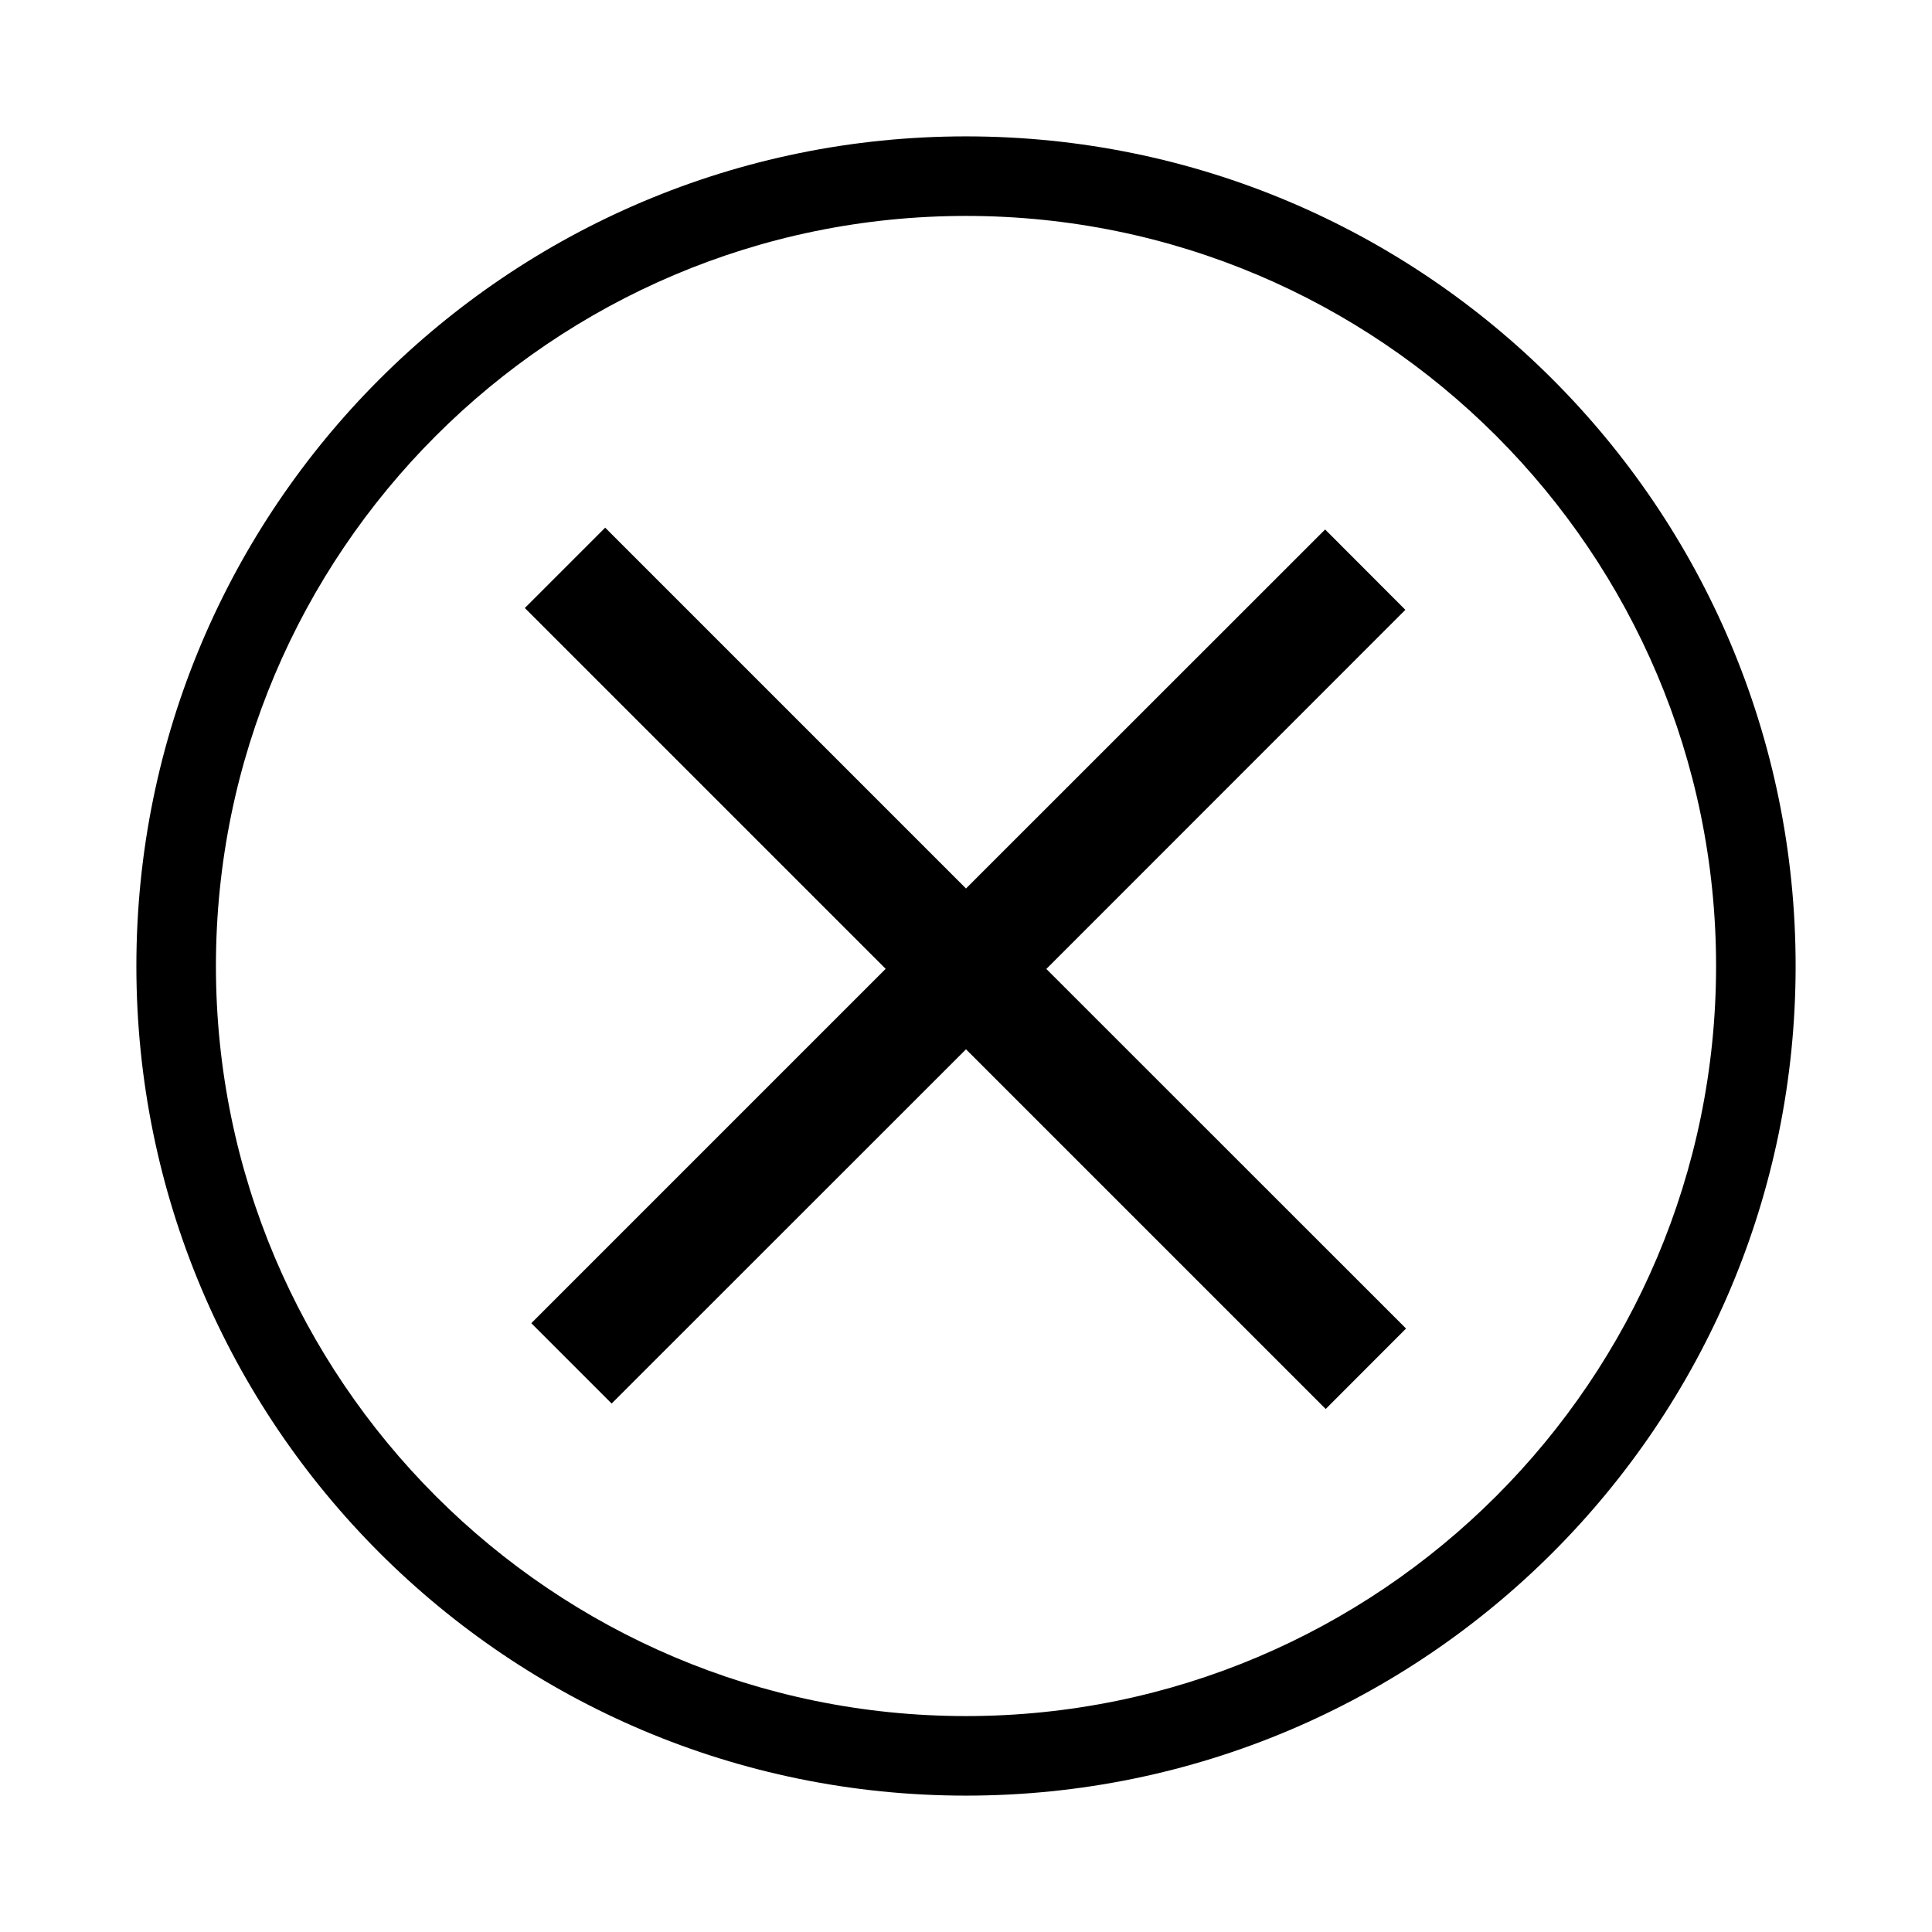
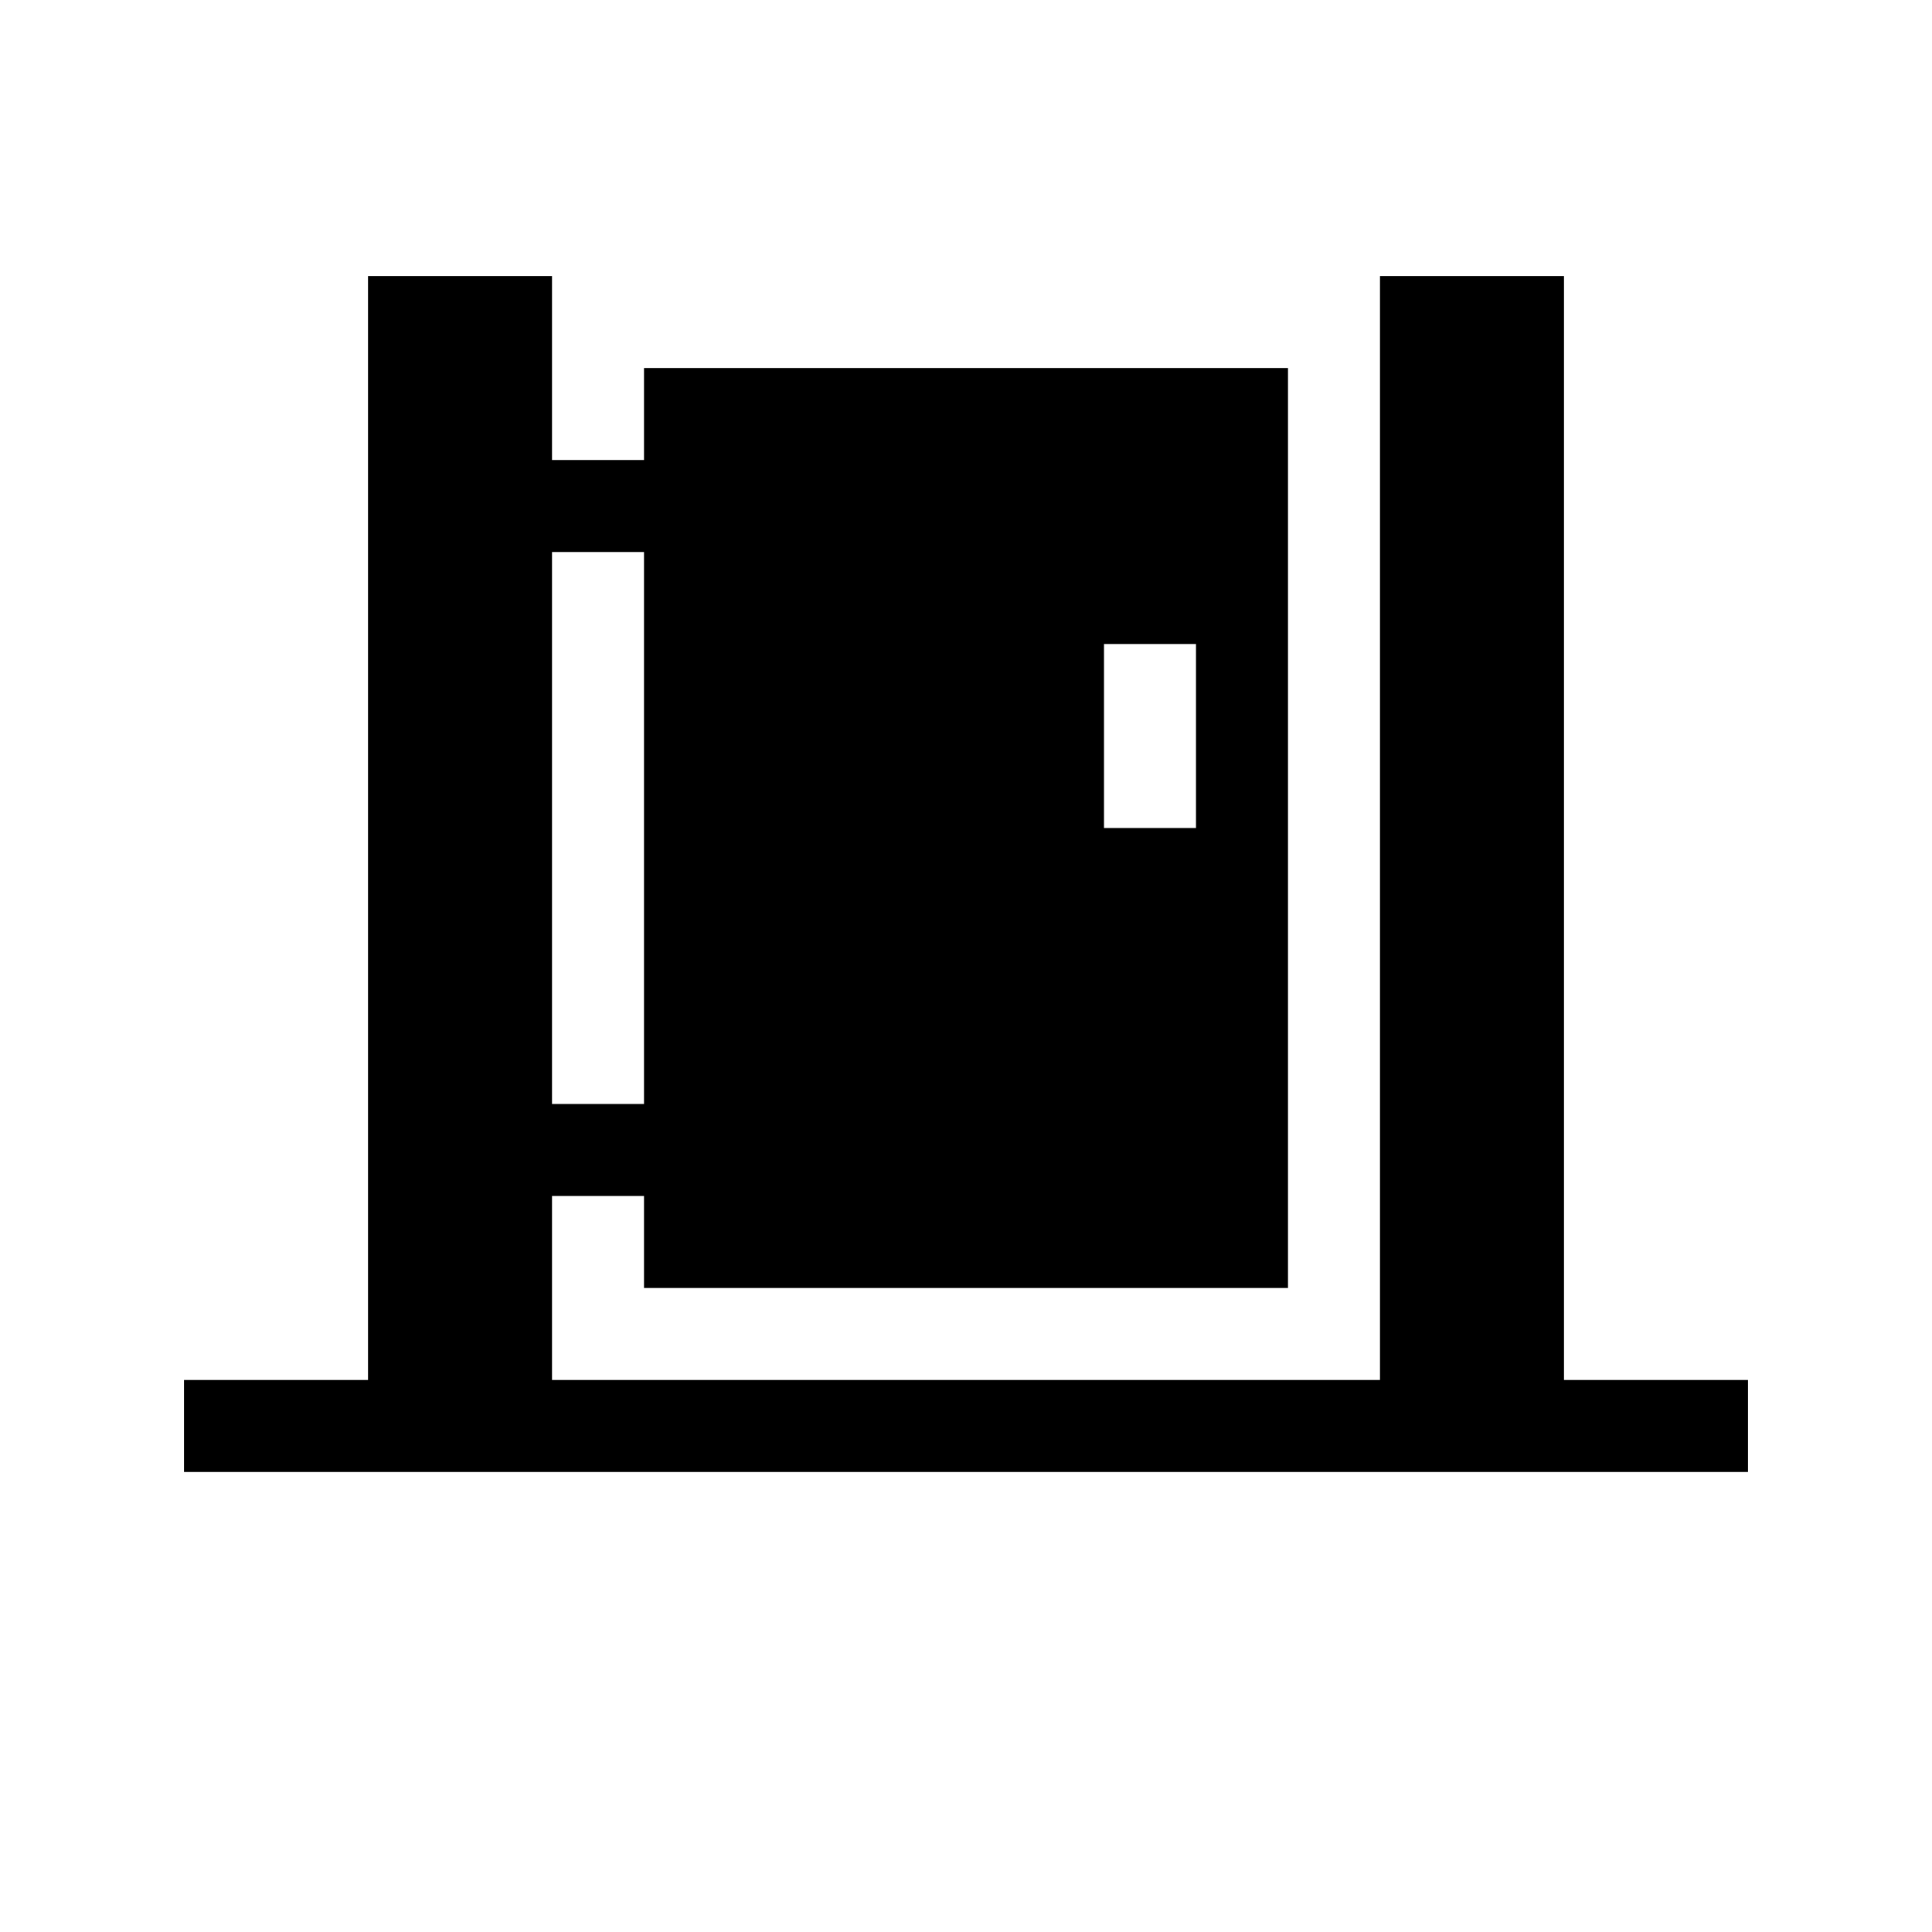
- <svg xmlns="http://www.w3.org/2000/svg" viewBox="0 0 17 17">
-   <path d="M8.5 1.2a7.3 7.3 0 1 0 0 14.6 7.3 7.3 0 0 0 0-14.6zm0 13.9c-3.64 0-6.6-2.96-6.6-6.6s2.96-6.6 6.6-6.6 6.6 2.96 6.6 6.6-2.96 6.6-6.6 6.6zm3.165-2.702L8.5 9.233 5.382 12.35l-.707-.707 3.118-3.118L4.618 5.35l.707-.707L8.5 7.818l3.16-3.159.706.707-3.159 3.16 3.165 3.164-.707.708z" />
+ <svg xmlns="http://www.w3.org/2000/svg" id="Symbols" viewBox="0 0 21 21">
+   <path d="M17 15V3h-2v12H6v-2h1v1h7V4H7v1H6V3H4v12H2v1h17v-1zm-5-8h1v2h-1zM7 6v6H6V6z" />
</svg>
